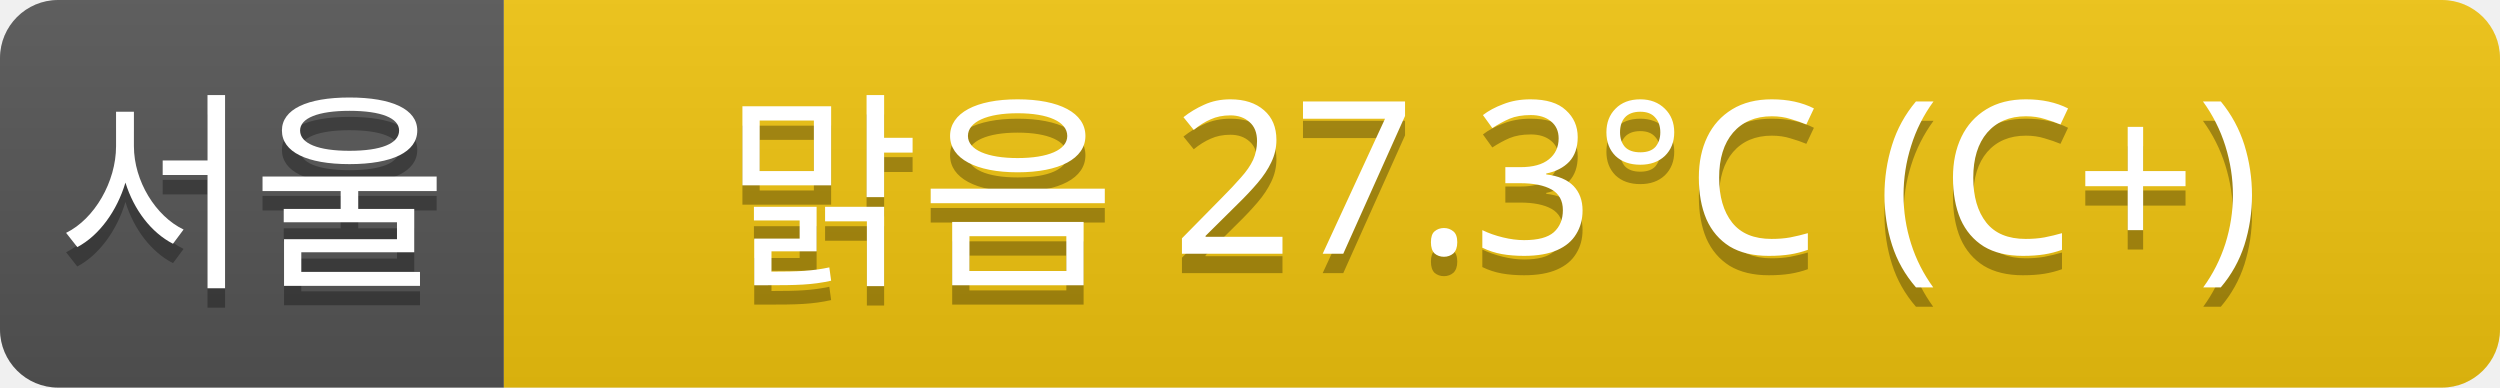
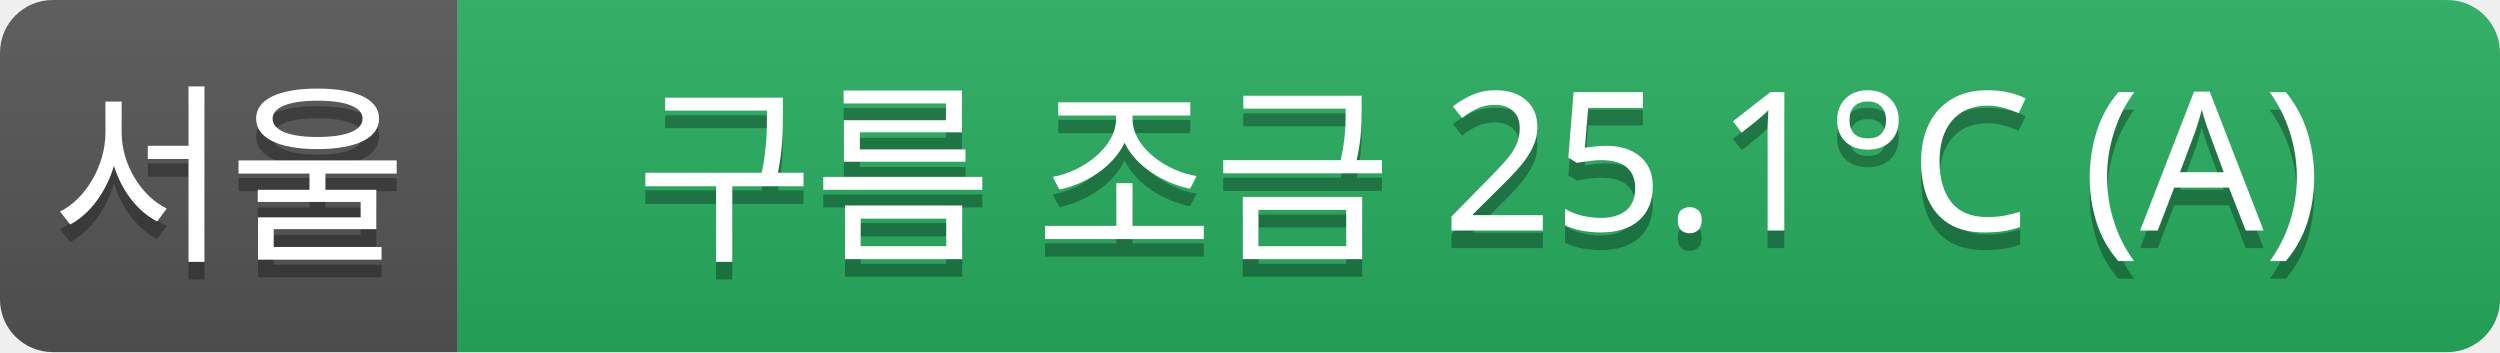
- <svg xmlns="http://www.w3.org/2000/svg" width="129" height="20">
+ <svg xmlns="http://www.w3.org/2000/svg" width="142" height="20">
  <linearGradient id="a" x2="0" y2="100%">
    <stop offset="0" stop-color="#bbb" stop-opacity=".1" />
    <stop offset="1" stop-opacity=".1" />
  </linearGradient>
  <clipPath id="r">
-     <rect width="129" height="20" rx="3" fill="#fff" />
+     <rect width="142" height="20" rx="3" fill="#fff" />
  </clipPath>
  <g clip-path="url(#r)">
    <rect width="26" height="20" fill="#555" />
-     <rect x="26" width="103" height="20" fill="#f1c40f" />
-     <rect width="129" height="20" fill="url(#a)" />
+     <rect x="26" width="116" height="20" fill="#27ae60" />
+     <rect width="142" height="20" fill="url(#a)" />
  </g>
  <g fill="#fff" text-anchor="middle" font-family="Verdana,Geneva,sans-serif" font-size="11">
    <text x="13" y="15" fill="#010101" fill-opacity=".3">서울</text>
    <text x="13" y="14">서울</text>
-     <text x="77" y="15" fill="#010101" fill-opacity=".3">맑음 27.3°C (C+)</text>
-     <text x="77" y="14">맑음 27.3°C (C+)</text>
+     <text x="84" y="15" fill="#010101" fill-opacity=".3">구름 조금 25.1°C (A)</text>
+     <text x="84" y="14">구름 조금 25.1°C (A)</text>
  </g>
</svg>
